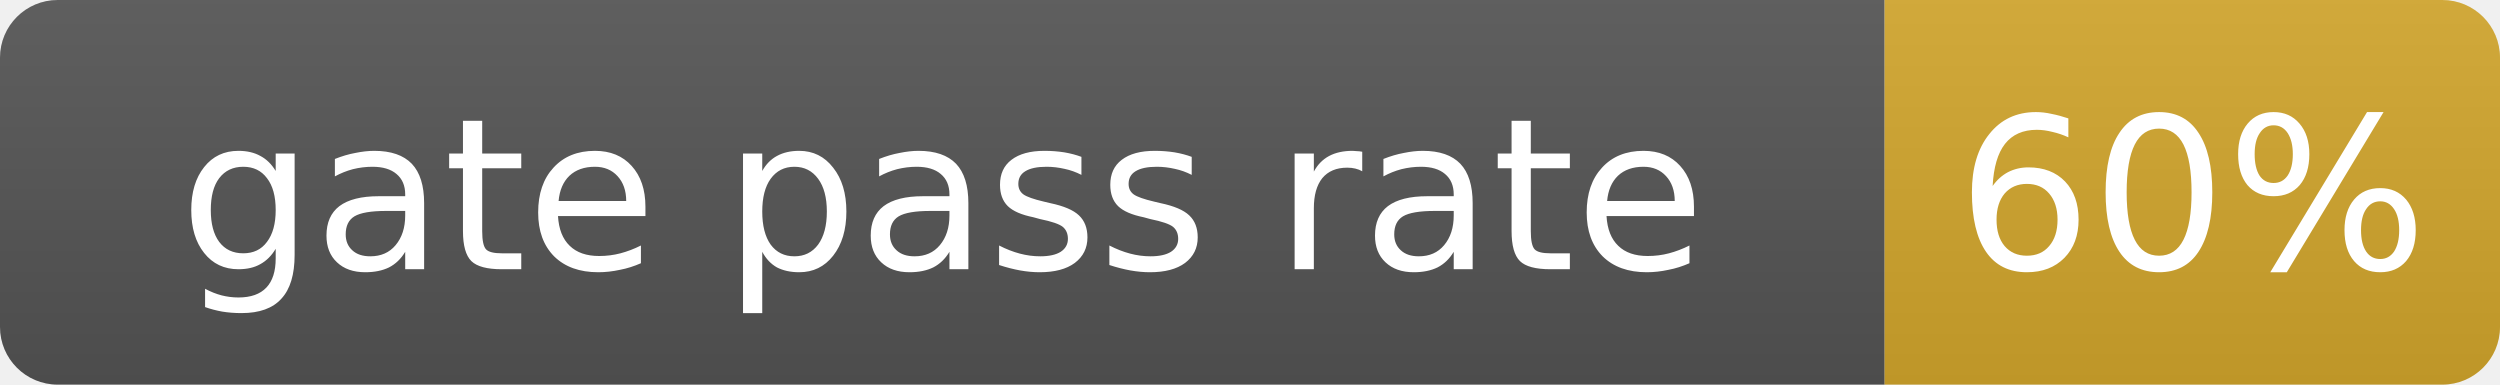
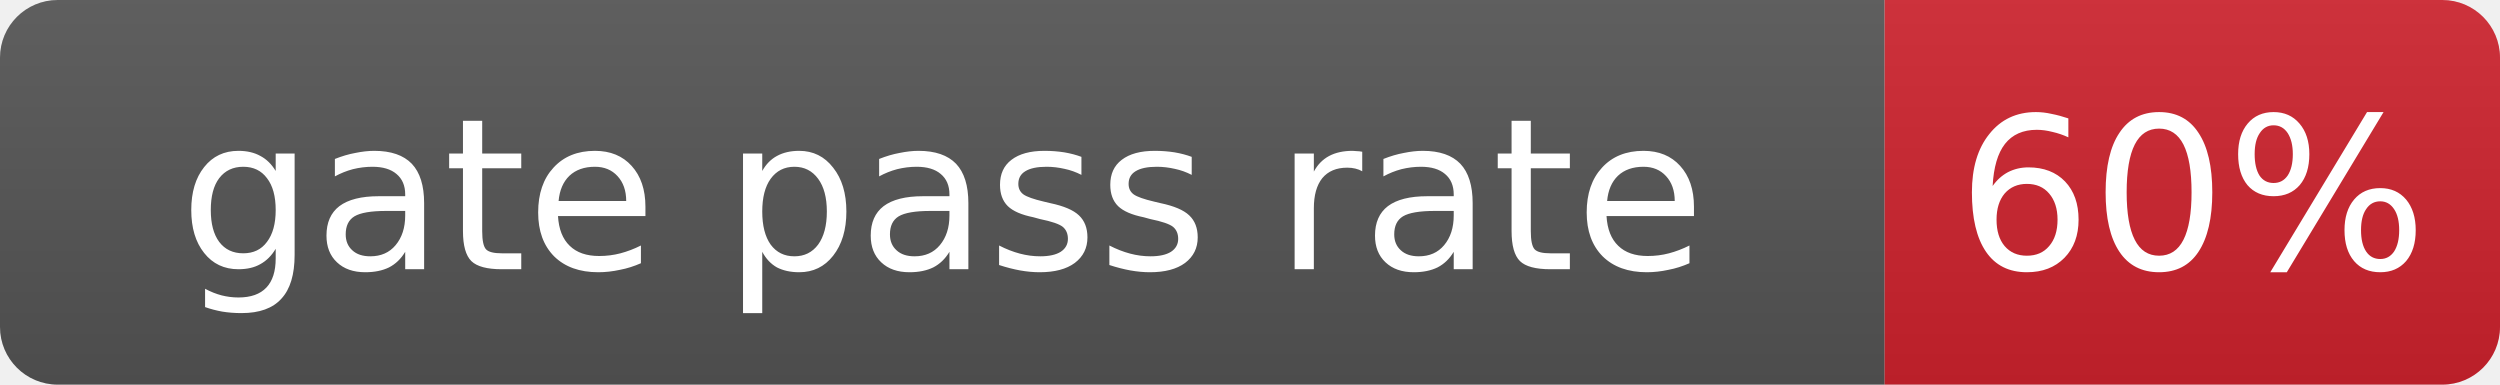
<svg xmlns="http://www.w3.org/2000/svg" width="130" height="20" role="img" aria-label="gate pass rate: 60%">
  <linearGradient id="s" x2="0" y2="100%">
    <stop offset="0" stop-color="#bbb" stop-opacity=".1" />
    <stop offset="1" stop-opacity=".1" />
  </linearGradient>
  <clipPath id="r">
    <rect width="130" height="20" rx="3" fill="#fff" />
  </clipPath>
  <g clip-path="url(#r)">
    <rect width="98" height="20" fill="#555" />
-     <rect x="98" width="32" height="20" fill="#d4a72c" />
+     <rect x="98" width="32" height="20" fill="#cf222e" />
    <rect width="130" height="20" fill="url(#s)" />
  </g>
  <g fill="#fff" text-anchor="middle" font-family="Verdana,Geneva,DejaVu Sans,sans-serif" font-size="11">
    <text x="49.0" y="14">gate pass rate</text>
    <text x="114.0" y="14">60%</text>
  </g>
</svg>
